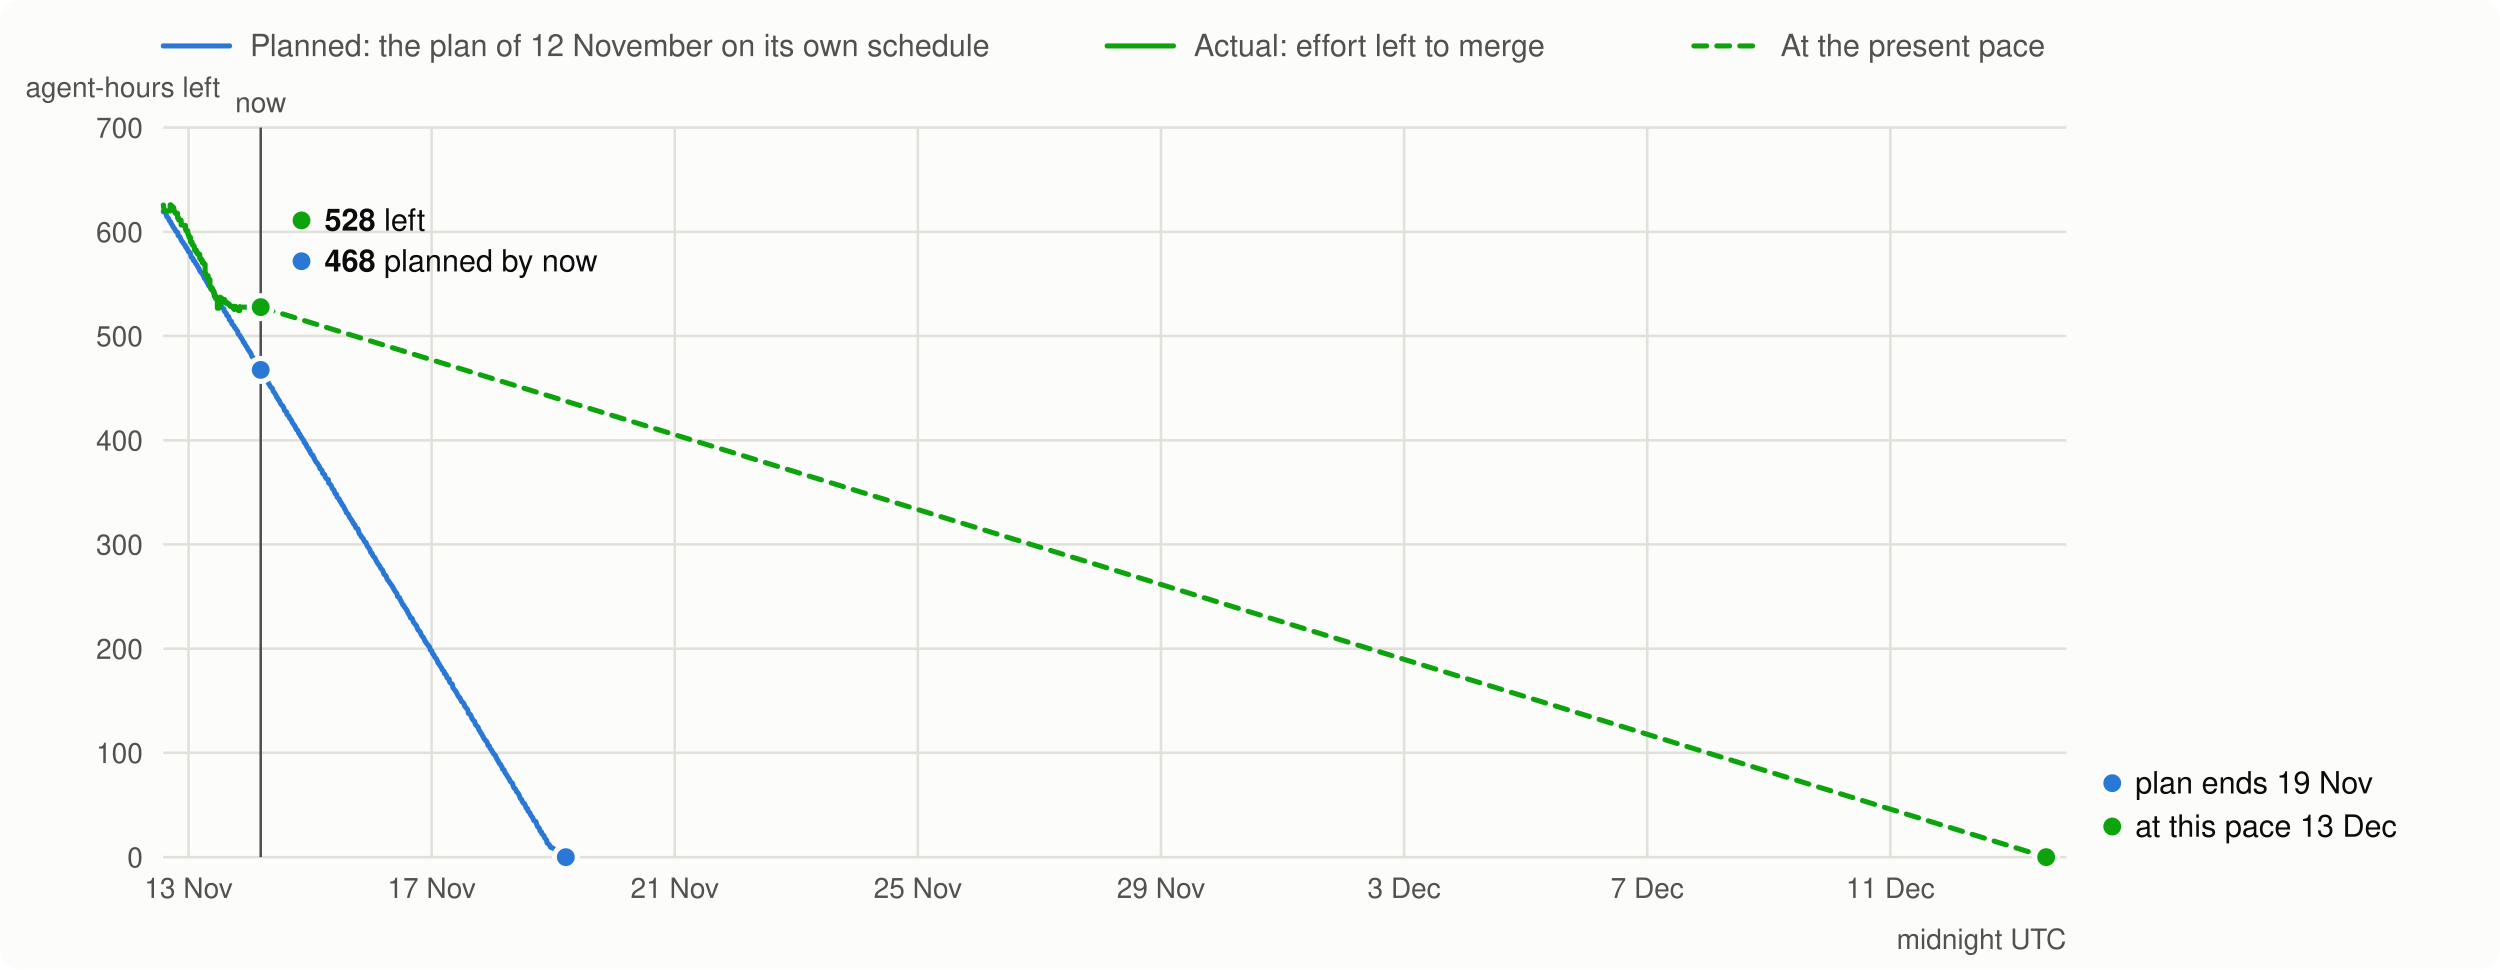
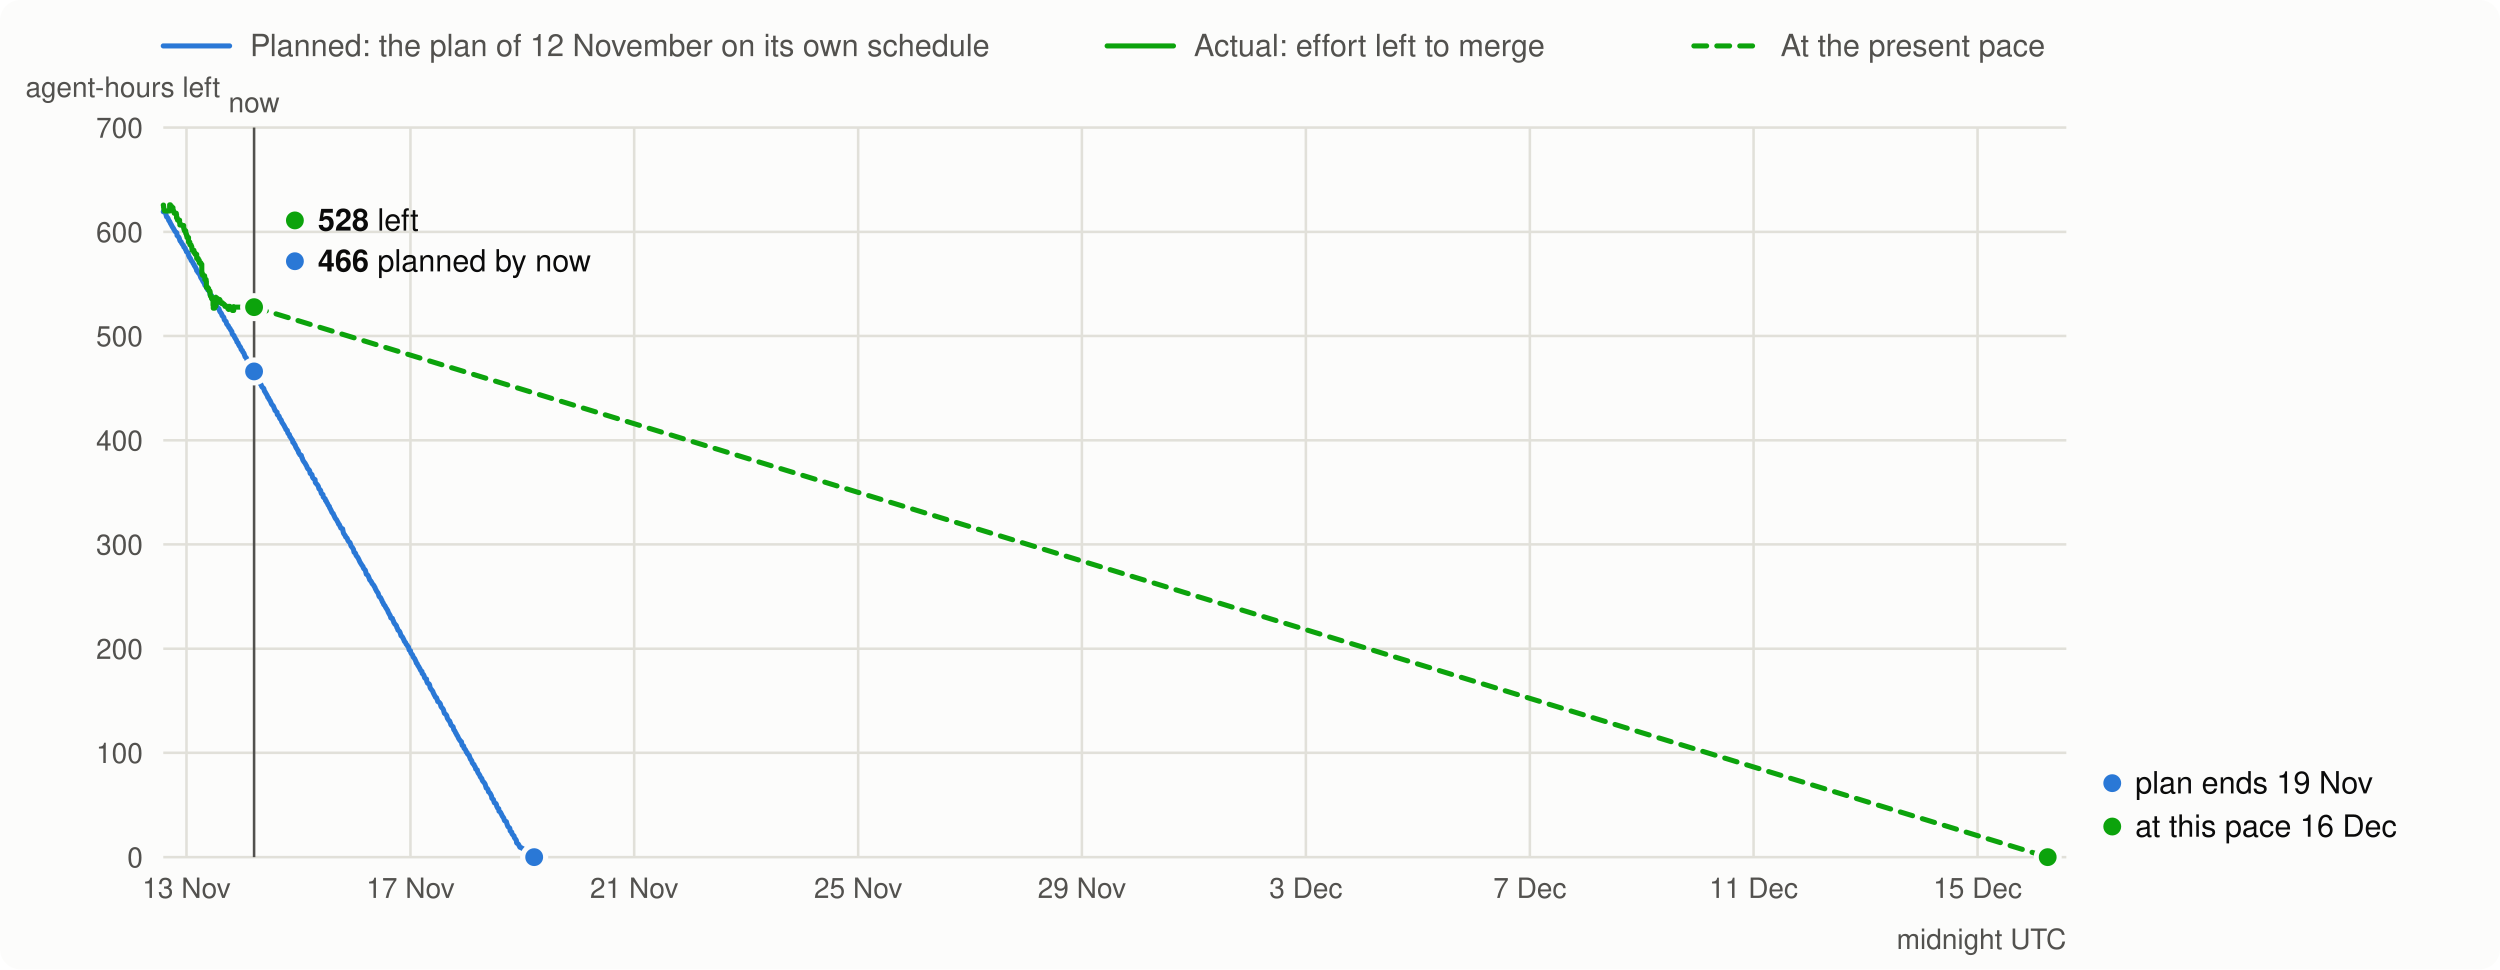
<svg xmlns="http://www.w3.org/2000/svg" viewBox="0 0 980 380" width="980" height="380" font-family="system-ui,-apple-system,Segoe UI,Helvetica,Arial,sans-serif" font-size="13">
  <rect width="980" height="380" rx="8" fill="#fcfcfb" />
  <line x1="64" x2="90" y1="18" y2="18" stroke="#2a78d6" stroke-width="2" stroke-linecap="round" />
  <text x="98" y="22" fill="#52514e" font-size="12">Planned: the plan of 12 November on its own schedule</text>
  <line x1="434" x2="460" y1="18" y2="18" stroke="#0ca30c" stroke-width="2" stroke-linecap="round" />
  <text x="468" y="22" fill="#52514e" font-size="12">Actual: effort left to merge</text>
  <line x1="664" x2="690" y1="18" y2="18" stroke="#0ca30c" stroke-width="2" stroke-linecap="round" stroke-dasharray="5 4" />
  <text x="698" y="22" fill="#52514e" font-size="12">At the present pace</text>
  <line x1="64" x2="810" y1="336.0" y2="336.0" stroke="#e1e0d9" />
  <text x="56" y="340.0" text-anchor="end" fill="#52514e" font-size="11">0</text>
  <line x1="64" x2="810" y1="295.1" y2="295.1" stroke="#e1e0d9" />
  <text x="56" y="299.1" text-anchor="end" fill="#52514e" font-size="11">100</text>
  <line x1="64" x2="810" y1="254.3" y2="254.3" stroke="#e1e0d9" />
  <text x="56" y="258.3" text-anchor="end" fill="#52514e" font-size="11">200</text>
  <line x1="64" x2="810" y1="213.4" y2="213.4" stroke="#e1e0d9" />
  <text x="56" y="217.4" text-anchor="end" fill="#52514e" font-size="11">300</text>
  <line x1="64" x2="810" y1="172.6" y2="172.6" stroke="#e1e0d9" />
  <text x="56" y="176.6" text-anchor="end" fill="#52514e" font-size="11">400</text>
  <line x1="64" x2="810" y1="131.7" y2="131.7" stroke="#e1e0d9" />
  <text x="56" y="135.7" text-anchor="end" fill="#52514e" font-size="11">500</text>
  <line x1="64" x2="810" y1="90.9" y2="90.9" stroke="#e1e0d9" />
  <text x="56" y="94.9" text-anchor="end" fill="#52514e" font-size="11">600</text>
  <line x1="64" x2="810" y1="50.0" y2="50.0" stroke="#e1e0d9" />
  <text x="56" y="54.0" text-anchor="end" fill="#52514e" font-size="11">700</text>
  <text x="10" y="38" fill="#52514e" font-size="11">agent-hours left</text>
-   <line x1="73.9" x2="73.9" y1="50" y2="336" stroke="#e1e0d9" />
-   <text x="73.9" y="352" text-anchor="middle" fill="#52514e" font-size="11">13 Nov</text>
-   <line x1="169.2" x2="169.2" y1="50" y2="336" stroke="#e1e0d9" />
-   <text x="169.2" y="352" text-anchor="middle" fill="#52514e" font-size="11">17 Nov</text>
-   <line x1="264.5" x2="264.5" y1="50" y2="336" stroke="#e1e0d9" />
-   <text x="264.5" y="352" text-anchor="middle" fill="#52514e" font-size="11">21 Nov</text>
-   <line x1="359.8" x2="359.8" y1="50" y2="336" stroke="#e1e0d9" />
-   <text x="359.8" y="352" text-anchor="middle" fill="#52514e" font-size="11">25 Nov</text>
-   <line x1="455.1" x2="455.1" y1="50" y2="336" stroke="#e1e0d9" />
-   <text x="455.1" y="352" text-anchor="middle" fill="#52514e" font-size="11">29 Nov</text>
-   <line x1="550.4" x2="550.4" y1="50" y2="336" stroke="#e1e0d9" />
-   <text x="550.4" y="352" text-anchor="middle" fill="#52514e" font-size="11">3 Dec</text>
-   <line x1="645.7" x2="645.7" y1="50" y2="336" stroke="#e1e0d9" />
-   <text x="645.7" y="352" text-anchor="middle" fill="#52514e" font-size="11">7 Dec</text>
-   <line x1="741.0" x2="741.0" y1="50" y2="336" stroke="#e1e0d9" />
-   <text x="741.0" y="352" text-anchor="middle" fill="#52514e" font-size="11">11 Dec</text>
+   <line x1="73.1" x2="73.1" y1="50" y2="336" stroke="#e1e0d9" />
+   <text x="73.1" y="352" text-anchor="middle" fill="#52514e" font-size="11">13 Nov</text>
+   <line x1="160.9" x2="160.9" y1="50" y2="336" stroke="#e1e0d9" />
+   <text x="160.9" y="352" text-anchor="middle" fill="#52514e" font-size="11">17 Nov</text>
+   <line x1="248.6" x2="248.6" y1="50" y2="336" stroke="#e1e0d9" />
+   <text x="248.6" y="352" text-anchor="middle" fill="#52514e" font-size="11">21 Nov</text>
+   <line x1="336.4" x2="336.4" y1="50" y2="336" stroke="#e1e0d9" />
+   <text x="336.4" y="352" text-anchor="middle" fill="#52514e" font-size="11">25 Nov</text>
+   <line x1="424.1" x2="424.1" y1="50" y2="336" stroke="#e1e0d9" />
+   <text x="424.1" y="352" text-anchor="middle" fill="#52514e" font-size="11">29 Nov</text>
+   <line x1="511.9" x2="511.9" y1="50" y2="336" stroke="#e1e0d9" />
+   <text x="511.9" y="352" text-anchor="middle" fill="#52514e" font-size="11">3 Dec</text>
+   <line x1="599.7" x2="599.7" y1="50" y2="336" stroke="#e1e0d9" />
+   <text x="599.7" y="352" text-anchor="middle" fill="#52514e" font-size="11">7 Dec</text>
+   <line x1="687.4" x2="687.4" y1="50" y2="336" stroke="#e1e0d9" />
+   <text x="687.4" y="352" text-anchor="middle" fill="#52514e" font-size="11">11 Dec</text>
+   <line x1="775.2" x2="775.2" y1="50" y2="336" stroke="#e1e0d9" />
+   <text x="775.2" y="352" text-anchor="middle" fill="#52514e" font-size="11">15 Dec</text>
  <text x="810" y="372" text-anchor="end" fill="#52514e" font-size="11">midnight UTC</text>
-   <path d="M64.0,83.0 L64.7,83.2 L65.0,83.5 L65.4,85.0 L65.7,85.2 L66.0,85.5 L66.1,85.7 L66.4,86.5 L66.7,86.8 L66.9,87.0 L67.0,87.3 L67.1,87.7 L67.4,88.0 L67.5,88.2 L67.6,88.4 L67.7,88.6 L68.1,89.3 L68.3,89.5 L68.5,89.8 L68.7,90.1 L68.8,90.5 L69.1,90.8 L69.5,91.0 L69.7,91.3 L69.8,92.3 L70.1,92.5 L70.5,92.8 L70.6,93.0 L70.8,93.5 L71.1,94.2 L71.2,94.4 L71.3,94.6 L71.6,94.8 L71.8,95.3 L72.1,95.6 L72.2,95.8 L72.3,96.0 L72.6,96.2 L72.7,96.6 L72.8,96.9 L73.2,97.2 L73.3,97.4 L73.4,97.8 L73.7,98.1 L73.8,98.3 L73.9,98.7 L74.5,99.1 L74.7,99.5 L74.8,100.1 L74.9,100.4 L75.0,100.8 L75.3,101.0 L75.7,101.4 L75.8,102.0 L76.0,102.3 L76.3,102.5 L76.5,102.7 L76.7,103.3 L77.0,103.6 L77.2,103.9 L77.3,104.2 L77.5,104.5 L77.7,104.7 L77.8,105.0 L78.0,105.3 L78.1,105.6 L78.3,106.1 L78.5,106.3 L78.6,106.6 L78.8,106.8 L79.0,107.0 L79.1,107.2 L79.5,107.5 L79.6,107.9 L79.8,108.2 L80.0,108.8 L80.1,109.1 L80.3,109.3 L80.6,109.6 L80.8,110.0 L80.9,110.2 L81.0,110.5 L81.2,110.8 L81.6,111.3 L81.7,111.8 L82.0,112.1 L82.2,112.3 L82.6,112.9 L82.7,113.4 L83.0,113.7 L83.5,113.9 L83.6,114.3 L83.7,114.8 L84.0,115.5 L84.5,115.8 L84.6,116.1 L84.7,116.3 L85.0,116.9 L85.1,117.2 L85.5,117.7 L85.6,118.0 L85.7,118.4 L86.1,118.7 L86.2,118.9 L86.6,119.2 L86.7,119.7 L86.8,120.3 L87.0,120.5 L87.7,121.0 L87.8,121.3 L87.9,121.9 L88.2,122.3 L88.4,122.5 L88.7,122.8 L88.8,123.1 L88.9,123.6 L89.2,123.9 L89.6,124.1 L89.7,124.4 L89.8,124.7 L89.9,125.3 L90.2,125.6 L90.7,126.0 L90.8,126.3 L90.9,126.9 L91.3,127.3 L91.4,127.5 L91.7,127.7 L91.8,128.0 L91.9,128.3 L92.3,128.7 L92.4,128.9 L92.7,129.3 L93.0,129.7 L93.2,130.0 L93.3,130.7 L93.4,131.0 L93.7,131.2 L94.0,131.5 L94.3,132.1 L94.5,132.4 L94.8,132.8 L95.0,133.2 L95.3,133.7 L95.4,134.1 L95.8,134.4 L95.9,134.7 L96.0,135.0 L96.3,135.3 L96.4,135.6 L96.6,135.9 L96.9,136.2 L97.0,136.5 L97.1,136.9 L97.3,137.1 L97.6,137.4 L97.8,137.8 L97.9,138.0 L98.2,138.3 L98.4,138.7 L98.5,139.1 L98.6,139.3 L98.7,139.6 L98.9,139.9 L99.2,140.2 L99.4,140.4 L99.5,140.7 L99.6,141.0 L99.7,141.2 L99.9,141.5 L100.0,141.7 L100.1,141.9 L100.5,142.1 L100.6,142.6 L100.9,143.0 L101.1,143.3 L101.4,143.8 L101.5,144.1 L102.0,144.5 L102.1,145.0 L102.2,145.3 L102.3,145.6 L102.8,146.0 L103.1,146.5 L103.2,146.8 L103.3,147.2 L103.7,147.5 L103.8,147.8 L104.1,148.4 L104.2,148.6 L104.7,149.0 L105.1,149.9 L105.2,150.3 L105.6,150.7 L105.7,151.0 L105.8,151.2 L106.1,151.7 L106.6,152.1 L106.8,152.3 L106.9,152.7 L107.1,153.4 L107.4,153.7 L107.6,154.0 L107.8,154.3 L108.1,154.8 L108.3,155.2 L108.4,155.5 L108.5,155.8 L108.8,156.0 L109.0,156.6 L109.3,156.8 L109.5,157.1 L109.8,157.8 L110.0,158.3 L110.3,158.6 L110.5,158.9 L110.8,159.1 L111.2,159.8 L111.3,160.1 L111.4,160.5 L111.5,160.9 L111.9,161.1 L112.0,161.3 L112.4,161.6 L112.5,162.5 L112.9,162.8 L113.1,163.0 L113.4,163.4 L113.5,163.9 L113.9,164.3 L114.1,164.6 L114.3,164.9 L114.4,165.2 L114.5,165.5 L114.9,166.1 L115.1,166.4 L115.4,166.7 L115.6,167.1 L115.9,167.7 L116.1,168.0 L116.2,168.4 L116.7,168.7 L116.9,169.2 L117.0,169.6 L117.2,170.0 L117.6,170.3 L117.7,170.6 L117.9,171.1 L118.2,171.4 L118.4,171.8 L118.6,172.1 L118.8,172.3 L119.1,172.7 L119.2,173.4 L119.6,173.6 L119.7,174.0 L120.0,174.2 L120.1,174.5 L120.2,174.9 L120.3,175.1 L120.5,175.3 L120.6,175.6 L121.0,175.9 L121.1,176.4 L121.5,176.7 L121.6,177.3 L121.7,177.5 L122.1,178.1 L122.2,178.3 L122.7,178.5 L122.9,179.3 L123.2,179.6 L123.4,180.3 L123.7,180.8 L123.9,181.1 L124.4,181.6 L124.6,182.0 L125.1,182.7 L125.2,182.9 L125.3,183.3 L125.4,183.6 L125.5,183.8 L126.0,184.1 L126.3,184.6 L126.4,185.2 L126.5,185.6 L127.0,185.8 L127.3,186.1 L127.4,186.7 L127.5,187.0 L127.8,187.4 L128.0,187.7 L128.7,188.0 L128.8,189.1 L128.9,189.4 L129.4,189.8 L129.8,190.3 L130.0,190.7 L130.1,191.1 L130.3,191.5 L130.4,191.7 L130.8,192.0 L131.0,192.3 L131.1,192.9 L131.3,193.2 L131.4,193.5 L131.8,193.7 L132.0,193.9 L132.1,194.8 L132.4,195.1 L132.7,195.4 L133.0,195.6 L133.1,196.2 L133.4,196.4 L133.5,196.8 L133.7,197.1 L134.0,197.4 L134.1,197.9 L134.4,198.2 L134.7,198.5 L134.9,199.0 L135.1,199.5 L135.4,199.9 L135.5,200.1 L135.8,201.0 L136.3,201.3 L136.5,201.6 L137.2,203.1 L137.5,203.4 L137.7,203.7 L138.2,204.5 L138.5,205.0 L138.6,205.4 L139.0,205.6 L139.2,206.1 L139.4,206.7 L139.6,207.0 L140.3,207.3 L140.6,208.4 L140.8,209.1 L141.6,210.1 L141.7,210.5 L142.2,210.9 L142.3,211.1 L142.6,211.6 L142.7,211.9 L142.9,212.3 L143.5,212.7 L143.7,213.3 L143.9,214.0 L144.3,214.4 L144.5,214.7 L144.7,215.0 L144.9,215.2 L145.0,215.6 L145.3,216.5 L145.7,216.7 L145.9,217.0 L146.0,217.5 L146.3,218.0 L146.6,218.3 L146.8,218.5 L147.0,218.8 L147.3,219.4 L147.6,220.1 L147.8,220.3 L148.0,220.8 L148.3,221.1 L148.6,221.6 L149.0,222.1 L149.1,222.5 L149.4,222.9 L149.6,223.1 L150.0,223.5 L150.4,224.7 L150.5,225.1 L151.0,225.4 L151.4,225.9 L151.7,226.9 L151.9,227.3 L152.4,227.8 L152.5,228.0 L152.7,228.3 L152.9,228.6 L153.1,228.9 L153.3,229.2 L153.7,229.6 L153.8,229.9 L154.1,230.3 L154.2,230.7 L154.5,231.1 L154.7,231.4 L154.8,231.7 L155.1,232.1 L155.5,232.5 L155.6,232.8 L155.7,233.1 L155.8,233.8 L156.1,234.0 L156.6,234.3 L156.8,235.0 L157.1,235.3 L157.2,235.7 L157.4,236.1 L157.6,236.3 L157.8,236.9 L157.9,237.1 L158.3,237.3 L158.4,237.7 L158.8,238.3 L159.2,238.7 L159.3,239.1 L159.6,239.3 L159.7,239.7 L159.8,240.0 L160.2,240.7 L160.3,240.9 L160.5,241.2 L160.7,241.5 L160.8,241.8 L160.9,242.2 L161.5,242.4 L161.7,242.8 L161.9,243.4 L162.0,243.7 L162.2,244.1 L162.5,244.4 L162.7,244.7 L162.9,244.9 L163.3,245.3 L163.4,245.7 L163.5,246.1 L163.6,246.3 L163.9,247.0 L164.3,247.2 L164.5,247.5 L164.8,247.9 L165.0,248.5 L165.3,249.2 L165.5,249.4 L165.9,249.8 L166.0,250.0 L166.4,250.8 L166.5,251.0 L166.6,251.4 L167.0,251.7 L167.1,251.9 L167.2,252.2 L167.4,252.5 L167.9,252.9 L168.0,253.3 L168.4,253.6 L168.5,254.0 L168.6,254.4 L168.7,254.8 L169.2,255.1 L169.4,255.7 L169.5,256.0 L169.7,256.4 L170.1,256.7 L170.2,257.0 L170.3,257.3 L170.5,257.6 L170.7,257.9 L171.1,258.3 L171.2,258.6 L171.5,259.2 L171.7,259.9 L172.1,260.1 L172.2,260.4 L172.5,261.0 L172.7,261.2 L172.8,261.4 L173.1,261.8 L173.2,262.1 L173.4,262.6 L173.7,262.9 L174.1,263.2 L174.2,264.0 L174.8,264.4 L175.1,265.1 L175.2,265.6 L175.6,266.0 L176.1,266.2 L176.2,267.2 L176.4,267.5 L176.6,267.8 L177.2,268.1 L177.4,268.5 L177.5,269.5 L177.8,269.9 L178.5,270.8 L178.8,271.1 L178.9,271.5 L179.2,271.9 L179.5,272.7 L179.8,273.0 L179.9,273.3 L180.3,273.5 L180.5,274.1 L180.6,274.3 L180.8,274.6 L180.9,275.0 L181.3,275.2 L181.6,275.5 L181.9,275.9 L182.0,276.3 L182.1,276.7 L182.3,277.0 L182.6,277.4 L183.0,277.8 L183.3,278.2 L183.4,278.5 L183.5,278.9 L183.6,279.6 L184.4,280.1 L184.6,280.5 L184.7,280.9 L184.9,281.3 L185.0,281.6 L185.4,282.2 L185.6,282.5 L186.0,282.7 L186.1,283.1 L186.2,283.5 L186.4,284.0 L186.6,284.3 L187.3,284.9 L187.5,285.3 L187.6,285.7 L187.7,286.1 L188.0,286.4 L188.3,287.0 L188.5,287.3 L188.7,287.5 L189.0,288.2 L189.2,288.4 L189.3,288.6 L189.7,289.5 L190.0,289.8 L190.2,290.0 L190.3,290.3 L190.7,290.6 L190.9,290.8 L191.1,291.5 L191.3,292.2 L191.8,292.4 L191.9,292.7 L192.1,293.3 L192.3,293.6 L192.7,294.0 L192.8,294.2 L192.9,294.5 L193.1,294.8 L193.3,295.0 L193.4,295.4 L193.7,295.7 L194.2,296.1 L194.3,296.4 L194.4,296.8 L194.7,297.2 L194.8,297.6 L195.0,297.9 L195.3,298.2 L195.4,298.5 L195.5,298.9 L195.7,299.1 L195.8,299.4 L196.3,299.7 L196.4,300.1 L196.8,300.7 L196.9,301.1 L197.0,301.5 L197.6,301.8 L197.8,302.5 L197.9,302.7 L198.1,303.1 L198.4,303.5 L198.6,303.8 L198.8,304.0 L198.9,304.3 L199.1,304.7 L199.5,305.1 L199.6,305.3 L199.8,305.7 L199.9,306.0 L200.1,306.4 L200.5,306.7 L200.9,307.1 L201.0,307.5 L201.1,307.9 L201.2,308.2 L201.5,308.9 L201.9,309.1 L202.2,309.6 L202.4,310.0 L202.5,310.4 L202.9,310.7 L203.2,311.1 L203.6,311.9 L203.7,312.2 L203.9,312.9 L204.2,313.2 L204.5,313.4 L204.6,313.8 L205.0,314.7 L205.6,315.0 L205.8,315.4 L206.0,316.0 L206.3,316.8 L206.8,317.0 L207.0,318.0 L207.3,318.2 L207.7,318.6 L207.8,318.9 L207.9,319.2 L208.3,319.9 L208.7,320.3 L208.8,320.6 L208.9,320.8 L209.1,321.2 L209.3,321.7 L210.1,322.1 L210.2,322.5 L210.3,322.9 L210.4,323.2 L210.7,324.0 L211.4,324.6 L211.5,325.0 L211.7,325.7 L212.0,326.0 L212.3,326.2 L212.4,326.8 L212.7,327.1 L213.0,327.4 L213.3,327.7 L213.4,328.3 L213.8,328.7 L214.0,329.1 L214.3,329.4 L214.4,330.3 L214.5,330.5 L215.0,330.8 L215.4,331.3 L215.6,331.7 L215.8,332.1 L216.4,332.3 L217.1,332.7 L218.1,333.3 L218.5,333.6 L219.1,333.9 L219.5,334.2 L219.9,334.5 L220.1,334.8 L220.9,335.5 L221.1,335.7 L221.8,336.0" fill="none" stroke="#2a78d6" stroke-width="2" stroke-linejoin="round" stroke-linecap="round" />
-   <path d="M64.0,80.4 L64.1,80.4 L64.1,80.8 L64.1,80.8 L64.1,81.2 L64.2,81.2 L64.2,81.5 L64.2,81.5 L64.2,81.8 L64.3,81.8 L64.3,82.0 L64.3,82.0 L64.3,82.3 L64.6,82.3 L64.6,82.5 L64.6,82.5 L64.6,82.7 L66.7,82.7 L66.7,80.3 L67.0,80.3 L67.0,80.7 L67.0,80.7 L67.0,80.9 L67.6,80.9 L67.6,81.2 L67.8,81.2 L67.8,81.4 L68.1,81.4 L68.1,81.8 L68.1,81.8 L68.1,82.2 L68.2,82.2 L68.2,82.4 L68.2,82.4 L68.2,82.7 L68.4,82.7 L68.4,83.0 L68.6,83.0 L68.6,83.2 L68.6,83.2 L68.6,83.4 L68.7,83.4 L68.7,83.6 L69.6,83.6 L69.6,83.9 L69.6,83.9 L69.6,84.1 L69.6,84.1 L69.6,84.4 L69.6,84.4 L69.6,84.6 L69.6,84.6 L69.6,84.9 L69.6,84.9 L69.6,85.2 L69.6,85.2 L69.6,85.4 L70.0,85.4 L70.0,85.7 L70.0,85.7 L70.0,86.0 L70.1,86.0 L70.1,86.3 L71.0,86.3 L71.0,86.5 L71.0,86.5 L71.0,86.8 L71.0,86.8 L71.0,87.1 L71.0,87.1 L71.0,87.4 L71.0,87.4 L71.0,87.6 L71.0,87.6 L71.0,87.9 L71.0,87.9 L71.0,88.2 L71.9,88.2 L71.9,88.4 L72.7,88.4 L72.7,88.7 L72.7,88.7 L72.7,88.9 L72.7,88.9 L72.7,89.2 L72.7,89.2 L72.7,89.4 L72.7,89.4 L72.7,89.7 L72.7,89.7 L72.7,89.9 L73.0,89.9 L73.0,90.2 L73.0,90.2 L73.0,90.5 L73.6,90.5 L73.6,90.7 L73.6,90.7 L73.6,91.0 L73.6,91.0 L73.6,91.2 L73.6,91.2 L73.6,91.5 L73.7,91.5 L73.7,91.8 L73.9,91.8 L73.9,92.0 L73.9,92.0 L73.9,92.3 L74.1,92.3 L74.1,92.5 L74.1,92.5 L74.1,92.8 L74.1,92.8 L74.1,93.1 L74.7,93.1 L74.7,93.3 L74.7,93.3 L74.7,93.6 L74.7,93.6 L74.7,93.9 L74.7,93.9 L74.7,94.1 L74.7,94.1 L74.7,94.3 L74.7,94.3 L74.7,94.6 L74.7,94.6 L74.7,94.9 L75.3,94.9 L75.3,95.2 L75.3,95.2 L75.3,95.5 L75.3,95.5 L75.3,95.7 L75.4,95.7 L75.4,96.0 L75.8,96.0 L75.8,96.3 L75.9,96.3 L75.9,96.5 L76.1,96.5 L76.1,96.8 L76.2,96.8 L76.2,97.2 L76.2,97.2 L76.2,97.5 L76.3,97.5 L76.3,97.7 L76.3,97.7 L76.3,98.1 L77.0,98.1 L77.0,98.3 L77.0,98.3 L77.0,98.7 L77.0,98.7 L77.0,99.0 L77.5,99.0 L77.5,99.3 L77.5,99.3 L77.5,99.7 L78.3,99.7 L78.3,99.9 L78.3,99.9 L78.3,100.3 L78.3,100.3 L78.3,100.6 L78.3,100.6 L78.3,100.8 L78.3,100.8 L78.3,101.0 L78.3,101.0 L78.3,101.3 L78.8,101.3 L78.8,101.6 L78.8,101.6 L78.8,102.0 L79.3,102.0 L79.3,102.3 L79.3,102.3 L79.3,102.6 L79.3,102.6 L79.3,103.0 L79.9,103.0 L79.9,103.4 L80.0,103.4 L80.0,103.6 L80.4,103.6 L80.4,103.9 L80.4,103.9 L80.4,104.1 L80.4,104.1 L80.4,104.4 L80.4,104.4 L80.4,104.6 L80.4,104.6 L80.4,104.8 L80.4,104.8 L80.4,105.0 L80.4,105.0 L80.4,105.3 L80.4,105.3 L80.4,105.5 L80.4,105.5 L80.4,105.7 L80.4,105.7 L80.4,106.0 L80.4,106.0 L80.4,106.4 L80.4,106.4 L80.4,106.8 L80.4,106.8 L80.4,107.0 L80.6,107.0 L80.6,107.4 L80.6,107.4 L80.6,107.7 L80.7,107.7 L80.7,107.9 L81.2,107.9 L81.2,108.1 L81.6,108.1 L81.6,108.3 L81.6,108.3 L81.6,108.7 L81.6,108.7 L81.6,108.9 L81.7,108.9 L81.7,109.3 L81.7,109.3 L81.7,109.6 L82.3,109.6 L82.3,109.8 L82.3,109.8 L82.3,110.1 L82.3,110.1 L82.3,110.3 L82.3,110.3 L82.3,110.6 L82.3,110.6 L82.3,110.9 L82.3,110.9 L82.3,111.1 L82.3,111.1 L82.3,111.5 L82.3,111.5 L82.3,111.7 L82.3,111.7 L82.3,112.1 L82.3,112.1 L82.3,112.5 L82.4,112.5 L82.4,112.7 L83.0,112.7 L83.0,113.1 L83.3,113.1 L83.3,113.5 L83.3,113.5 L83.3,113.8 L83.5,113.8 L83.5,114.1 L83.8,114.1 L83.8,114.5 L84.0,114.5 L84.0,114.9 L84.0,114.9 L84.0,115.2 L84.0,115.2 L84.0,115.4 L84.0,115.4 L84.0,115.7 L84.0,115.7 L84.0,116.1 L84.5,116.1 L84.5,116.4 L84.5,116.4 L84.5,116.6 L84.5,116.6 L84.5,117.0 L84.8,117.0 L84.8,117.3 L85.2,117.3 L85.2,117.7 L85.2,117.7 L85.2,117.9 L85.2,117.9 L85.2,118.1 L85.2,118.1 L85.2,118.3 L85.2,118.3 L85.2,118.6 L85.2,118.6 L85.2,119.0 L85.2,119.0 L85.2,119.4 L85.2,119.4 L85.2,119.6 L85.2,119.6 L85.2,120.0 L85.2,120.0 L85.2,120.4 L85.2,120.4 L85.2,120.8 L85.8,120.8 L85.8,118.9 L86.1,118.9 L86.1,119.1 L86.1,119.1 L86.1,119.5 L86.1,119.5 L86.1,119.9 L86.2,119.9 L86.2,120.1 L86.3,120.1 L86.3,116.5 L86.4,116.5 L86.4,116.8 L86.8,116.8 L86.8,117.1 L86.9,117.1 L86.9,117.4 L87.0,117.4 L87.0,117.7 L87.0,117.7 L87.0,118.0 L87.1,118.0 L87.1,117.6 L87.6,117.6 L87.6,117.3 L87.6,117.3 L87.6,117.6 L87.8,117.6 L87.8,117.4 L88.0,117.4 L88.0,117.7 L88.2,117.7 L88.2,118.1 L88.2,118.1 L88.2,118.3 L88.2,118.3 L88.2,118.6 L88.8,118.6 L88.8,119.0 L89.2,119.0 L89.2,118.7 L89.2,118.7 L89.2,119.0 L89.4,119.0 L89.4,119.2 L89.8,119.2 L89.8,119.5 L90.1,119.5 L90.1,119.8 L90.3,119.8 L90.3,120.1 L91.5,120.1 L91.5,120.4 L91.5,120.4 L91.5,120.6 L91.5,120.6 L91.5,121.0 L91.8,121.0 L91.8,121.3 L91.9,121.3 L91.9,120.1 L92.3,120.1 L92.3,120.4 L92.3,120.4 L92.3,120.8 L92.3,120.8 L92.3,121.1 L93.4,121.1 L93.4,121.4 L93.4,121.4 L93.4,121.7 L93.8,121.7 L93.8,121.4 L93.9,121.4 L93.9,121.7 L94.0,121.7 L94.0,120.2 L94.0,120.2 L94.0,120.4 L102.2,120.4 L102.2,120.4" fill="none" stroke="#0ca30c" stroke-width="2" stroke-linejoin="round" stroke-linecap="round" />
-   <line x1="102.2" y1="120.4" x2="802.1" y2="336.0" stroke="#0ca30c" stroke-width="2" stroke-dasharray="5 4" stroke-linecap="round" />
-   <line x1="102.2" x2="102.2" y1="50" y2="336" stroke="#52514e" stroke-width="1" />
-   <text x="102.2" y="44" text-anchor="middle" fill="#52514e" font-size="11">now</text>
-   <circle cx="102.2" cy="145.0" r="4.5" fill="#2a78d6" stroke="#fcfcfb" stroke-width="2" />
-   <circle cx="102.2" cy="120.4" r="4.5" fill="#0ca30c" stroke="#fcfcfb" stroke-width="2" />
-   <circle cx="118.2" cy="86.4" r="3.5" fill="#0ca30c" />
-   <text x="127.2" y="90.4" fill="#0b0b0b" font-size="12">
+   <path d="M64.0,83.0 L64.7,83.2 L64.9,83.5 L65.3,85.0 L65.6,85.2 L65.8,85.5 L65.9,85.7 L66.2,86.5 L66.5,86.8 L66.6,87.0 L66.7,87.3 L66.9,87.7 L67.1,88.0 L67.2,88.2 L67.3,88.4 L67.4,88.6 L67.8,89.3 L68.0,89.5 L68.1,89.8 L68.3,90.1 L68.5,90.5 L68.7,90.8 L69.0,91.0 L69.3,91.3 L69.4,92.3 L69.6,92.5 L69.9,92.8 L70.1,93.0 L70.3,93.5 L70.5,94.2 L70.6,94.4 L70.7,94.6 L71.0,94.8 L71.2,95.3 L71.4,95.6 L71.5,95.8 L71.7,96.0 L71.9,96.2 L72.0,96.6 L72.1,96.9 L72.5,97.2 L72.6,97.4 L72.7,97.8 L72.9,98.1 L73.0,98.3 L73.1,98.7 L73.7,99.1 L73.8,99.5 L73.9,100.1 L74.1,100.4 L74.2,100.8 L74.4,101.0 L74.7,101.4 L74.9,102.0 L75.1,102.3 L75.3,102.5 L75.5,102.7 L75.7,103.3 L76.0,103.6 L76.1,103.9 L76.2,104.2 L76.5,104.5 L76.6,104.7 L76.7,105.0 L76.9,105.3 L77.0,105.6 L77.1,106.1 L77.4,106.3 L77.5,106.6 L77.6,106.8 L77.8,107.0 L77.9,107.2 L78.3,107.5 L78.4,107.9 L78.5,108.2 L78.7,108.8 L78.9,109.1 L79.0,109.3 L79.3,109.6 L79.4,110.0 L79.5,110.2 L79.7,110.5 L79.9,110.8 L80.2,111.3 L80.3,111.8 L80.6,112.1 L80.8,112.3 L81.1,112.9 L81.3,113.4 L81.5,113.7 L81.9,113.9 L82.1,114.3 L82.2,114.8 L82.4,115.5 L82.9,115.8 L83.0,116.1 L83.1,116.3 L83.3,116.9 L83.4,117.2 L83.8,117.7 L83.9,118.0 L84.0,118.4 L84.3,118.7 L84.5,118.9 L84.8,119.2 L84.9,119.7 L85.0,120.3 L85.1,120.5 L85.8,121.0 L85.9,121.3 L86.1,121.9 L86.3,122.3 L86.5,122.5 L86.7,122.8 L86.9,123.1 L87.0,123.6 L87.2,123.9 L87.5,124.1 L87.7,124.4 L87.8,124.7 L87.9,125.3 L88.1,125.6 L88.6,126.0 L88.7,126.3 L88.8,126.9 L89.1,127.3 L89.3,127.5 L89.5,127.7 L89.6,128.0 L89.7,128.3 L90.1,128.7 L90.2,128.9 L90.4,129.3 L90.7,129.7 L90.9,130.0 L91.0,130.7 L91.1,131.0 L91.3,131.2 L91.7,131.5 L91.9,132.1 L92.1,132.4 L92.3,132.8 L92.6,133.2 L92.8,133.7 L92.9,134.1 L93.3,134.4 L93.4,134.7 L93.5,135.0 L93.7,135.3 L93.8,135.6 L94.1,135.9 L94.3,136.2 L94.4,136.5 L94.5,136.9 L94.6,137.1 L95.0,137.4 L95.1,137.8 L95.2,138.0 L95.5,138.3 L95.7,138.7 L95.8,139.1 L95.9,139.3 L96.0,139.6 L96.1,139.9 L96.5,140.2 L96.6,140.4 L96.7,140.7 L96.8,141.0 L96.9,141.2 L97.0,141.5 L97.1,141.7 L97.3,141.9 L97.6,142.1 L97.7,142.6 L97.9,143.0 L98.2,143.3 L98.4,143.8 L98.5,144.1 L99.0,144.5 L99.1,145.0 L99.2,145.3 L99.3,145.6 L99.8,146.0 L100.0,146.5 L100.1,146.8 L100.2,147.2 L100.6,147.5 L100.7,147.8 L100.9,148.4 L101.0,148.6 L101.5,149.0 L101.8,149.9 L101.9,150.3 L102.3,150.7 L102.4,151.0 L102.5,151.2 L102.7,151.7 L103.2,152.1 L103.4,152.3 L103.5,152.7 L103.7,153.4 L104.0,153.7 L104.1,154.0 L104.3,154.3 L104.6,154.8 L104.8,155.2 L104.9,155.5 L105.0,155.8 L105.3,156.0 L105.5,156.6 L105.7,156.8 L105.9,157.1 L106.2,157.8 L106.4,158.3 L106.6,158.6 L106.9,158.9 L107.1,159.1 L107.4,159.8 L107.5,160.1 L107.7,160.5 L107.8,160.9 L108.1,161.1 L108.2,161.3 L108.6,161.6 L108.7,162.5 L109.0,162.8 L109.3,163.0 L109.5,163.4 L109.6,163.9 L109.9,164.3 L110.2,164.6 L110.3,164.9 L110.4,165.2 L110.5,165.5 L110.9,166.1 L111.1,166.4 L111.3,166.7 L111.5,167.1 L111.8,167.7 L112.0,168.0 L112.1,168.4 L112.6,168.7 L112.7,169.2 L112.8,169.6 L113.0,170.0 L113.4,170.3 L113.5,170.6 L113.6,171.1 L113.9,171.4 L114.1,171.8 L114.3,172.1 L114.5,172.3 L114.7,172.7 L114.8,173.4 L115.2,173.6 L115.3,174.0 L115.5,174.2 L115.7,174.5 L115.8,174.9 L115.9,175.1 L116.0,175.3 L116.1,175.6 L116.4,175.9 L116.6,176.4 L116.9,176.7 L117.0,177.3 L117.1,177.5 L117.5,178.1 L117.6,178.3 L118.1,178.5 L118.3,179.3 L118.5,179.6 L118.7,180.3 L119.0,180.8 L119.2,181.1 L119.6,181.6 L119.8,182.0 L120.2,182.7 L120.3,182.9 L120.4,183.3 L120.6,183.6 L120.7,183.8 L121.1,184.1 L121.4,184.6 L121.5,185.2 L121.6,185.6 L122.0,185.8 L122.3,186.1 L122.4,186.7 L122.5,187.0 L122.7,187.4 L123.0,187.7 L123.5,188.0 L123.6,189.1 L123.8,189.4 L124.2,189.8 L124.6,190.3 L124.8,190.7 L124.9,191.1 L125.0,191.5 L125.1,191.7 L125.5,192.0 L125.7,192.3 L125.8,192.9 L125.9,193.2 L126.0,193.5 L126.4,193.7 L126.6,193.9 L126.7,194.8 L127.0,195.1 L127.3,195.4 L127.5,195.6 L127.6,196.2 L127.9,196.4 L128.0,196.8 L128.2,197.1 L128.4,197.4 L128.6,197.9 L128.8,198.2 L129.1,198.5 L129.2,199.0 L129.5,199.5 L129.7,199.9 L129.8,200.1 L130.2,201.0 L130.6,201.3 L130.7,201.6 L131.4,203.1 L131.6,203.4 L131.9,203.7 L132.3,204.5 L132.6,205.0 L132.7,205.4 L133.0,205.6 L133.2,206.1 L133.5,206.7 L133.6,207.0 L134.3,207.3 L134.5,208.4 L134.7,209.1 L135.4,210.1 L135.5,210.5 L136.0,210.9 L136.1,211.1 L136.3,211.6 L136.4,211.9 L136.7,212.3 L137.2,212.7 L137.4,213.3 L137.6,214.0 L137.9,214.4 L138.2,214.7 L138.3,215.0 L138.5,215.2 L138.6,215.6 L138.8,216.5 L139.2,216.7 L139.4,217.0 L139.5,217.5 L139.8,218.0 L140.1,218.3 L140.2,218.5 L140.4,218.8 L140.7,219.4 L141.0,220.1 L141.1,220.3 L141.4,220.8 L141.6,221.1 L141.9,221.6 L142.3,222.1 L142.4,222.5 L142.6,222.9 L142.8,223.1 L143.2,223.5 L143.5,224.7 L143.6,225.1 L144.1,225.4 L144.4,225.9 L144.8,226.9 L144.9,227.3 L145.4,227.8 L145.5,228.0 L145.7,228.3 L145.8,228.6 L146.0,228.9 L146.3,229.2 L146.6,229.6 L146.7,229.9 L147.0,230.3 L147.1,230.7 L147.3,231.1 L147.5,231.4 L147.6,231.7 L147.9,232.1 L148.2,232.5 L148.3,232.8 L148.4,233.1 L148.6,233.8 L148.8,234.0 L149.2,234.3 L149.5,235.0 L149.7,235.3 L149.8,235.7 L150.0,236.1 L150.2,236.3 L150.4,236.9 L150.5,237.1 L150.8,237.3 L151.0,237.7 L151.3,238.3 L151.6,238.7 L151.8,239.1 L152.0,239.3 L152.1,239.7 L152.2,240.0 L152.6,240.7 L152.7,240.9 L152.9,241.2 L153.0,241.5 L153.1,241.8 L153.2,242.2 L153.8,242.4 L153.9,242.8 L154.2,243.4 L154.3,243.7 L154.4,244.1 L154.7,244.4 L154.8,244.7 L155.1,244.9 L155.4,245.3 L155.5,245.7 L155.6,246.1 L155.8,246.3 L156.0,247.0 L156.3,247.2 L156.6,247.5 L156.8,247.9 L157.0,248.5 L157.2,249.2 L157.5,249.4 L157.8,249.8 L157.9,250.0 L158.3,250.8 L158.4,251.0 L158.5,251.4 L158.8,251.7 L159.0,251.9 L159.1,252.2 L159.2,252.5 L159.6,252.9 L159.8,253.3 L160.1,253.6 L160.2,254.0 L160.3,254.4 L160.4,254.8 L160.9,255.1 L161.0,255.7 L161.1,256.0 L161.4,256.4 L161.7,256.7 L161.8,257.0 L161.9,257.3 L162.0,257.6 L162.3,257.9 L162.6,258.3 L162.7,258.6 L163.0,259.2 L163.2,259.9 L163.5,260.1 L163.6,260.4 L163.9,261.0 L164.1,261.2 L164.2,261.4 L164.4,261.8 L164.6,262.1 L164.8,262.6 L165.0,262.9 L165.4,263.2 L165.5,264.0 L166.0,264.4 L166.3,265.1 L166.4,265.6 L166.7,266.0 L167.2,266.2 L167.3,267.2 L167.5,267.5 L167.6,267.8 L168.2,268.1 L168.4,268.5 L168.6,269.5 L168.8,269.9 L169.5,270.8 L169.7,271.1 L169.8,271.5 L170.0,271.9 L170.4,272.7 L170.6,273.0 L170.7,273.3 L171.1,273.5 L171.3,274.1 L171.4,274.3 L171.5,274.6 L171.6,275.0 L172.0,275.2 L172.3,275.5 L172.6,275.9 L172.7,276.3 L172.8,276.7 L172.9,277.0 L173.2,277.4 L173.6,277.8 L173.8,278.2 L173.9,278.5 L174.0,278.9 L174.2,279.6 L174.8,280.1 L175.1,280.5 L175.2,280.9 L175.3,281.3 L175.4,281.6 L175.8,282.2 L176.0,282.5 L176.3,282.7 L176.4,283.1 L176.6,283.5 L176.7,284.0 L176.9,284.3 L177.6,284.9 L177.7,285.3 L177.8,285.7 L177.9,286.1 L178.2,286.4 L178.5,287.0 L178.6,287.3 L178.8,287.5 L179.1,288.2 L179.3,288.4 L179.4,288.6 L179.8,289.5 L180.0,289.8 L180.2,290.0 L180.3,290.3 L180.7,290.6 L180.9,290.8 L181.0,291.5 L181.2,292.2 L181.7,292.4 L181.8,292.7 L181.9,293.3 L182.2,293.6 L182.5,294.0 L182.6,294.2 L182.7,294.5 L182.8,294.8 L183.1,295.0 L183.2,295.4 L183.4,295.7 L183.9,296.1 L184.0,296.4 L184.1,296.8 L184.3,297.2 L184.4,297.6 L184.7,297.9 L184.9,298.2 L185.0,298.5 L185.1,298.9 L185.2,299.1 L185.4,299.4 L185.8,299.7 L185.9,300.1 L186.3,300.7 L186.4,301.1 L186.5,301.5 L187.1,301.8 L187.2,302.5 L187.3,302.7 L187.5,303.1 L187.8,303.5 L188.0,303.8 L188.1,304.0 L188.2,304.3 L188.4,304.7 L188.8,305.1 L188.9,305.3 L189.0,305.7 L189.1,306.0 L189.4,306.4 L189.7,306.7 L190.0,307.1 L190.2,307.5 L190.3,307.9 L190.4,308.2 L190.6,308.9 L191.0,309.1 L191.3,309.6 L191.4,310.0 L191.5,310.4 L191.9,310.7 L192.2,311.1 L192.6,311.9 L192.7,312.2 L192.8,312.9 L193.1,313.2 L193.4,313.4 L193.5,313.8 L193.8,314.7 L194.4,315.0 L194.6,315.4 L194.7,316.0 L195.1,316.8 L195.5,317.0 L195.6,318.0 L196.0,318.2 L196.3,318.6 L196.4,318.9 L196.6,319.2 L196.9,319.9 L197.2,320.3 L197.4,320.6 L197.5,320.8 L197.6,321.2 L197.8,321.7 L198.5,322.1 L198.6,322.5 L198.7,322.9 L198.8,323.2 L199.1,324.0 L199.8,324.6 L199.9,325.0 L200.0,325.7 L200.3,326.0 L200.6,326.2 L200.7,326.8 L200.9,327.1 L201.2,327.4 L201.5,327.7 L201.6,328.3 L201.9,328.7 L202.2,329.1 L202.4,329.4 L202.5,330.3 L202.6,330.5 L203.1,330.8 L203.4,331.3 L203.6,331.7 L203.8,332.1 L204.3,332.3 L205.0,332.7 L205.9,333.3 L206.3,333.6 L206.8,333.9 L207.2,334.2 L207.5,334.5 L207.8,334.8 L208.4,335.5 L208.7,335.7 L209.4,336.0" fill="none" stroke="#2a78d6" stroke-width="2" stroke-linejoin="round" stroke-linecap="round" />
+   <path d="M64.0,80.4 L64.1,80.4 L64.1,80.8 L64.1,80.8 L64.1,81.2 L64.2,81.2 L64.2,81.5 L64.2,81.5 L64.2,81.8 L64.2,81.8 L64.2,82.0 L64.3,82.0 L64.3,82.3 L64.5,82.3 L64.5,82.5 L64.5,82.5 L64.5,82.7 L66.5,82.7 L66.5,80.3 L66.8,80.3 L66.8,80.7 L66.8,80.7 L66.8,80.9 L67.3,80.9 L67.3,81.2 L67.5,81.2 L67.5,81.4 L67.8,81.4 L67.8,81.8 L67.8,81.8 L67.8,82.2 L67.9,82.2 L67.9,82.4 L67.9,82.4 L67.9,82.7 L68.1,82.7 L68.1,83.0 L68.2,83.0 L68.2,83.2 L68.2,83.2 L68.2,83.4 L68.3,83.4 L68.3,83.6 L69.1,83.6 L69.1,83.9 L69.1,83.9 L69.1,84.1 L69.2,84.1 L69.2,84.4 L69.2,84.4 L69.2,84.6 L69.2,84.6 L69.2,84.9 L69.2,84.9 L69.2,85.2 L69.2,85.2 L69.2,85.4 L69.5,85.4 L69.5,85.7 L69.5,85.7 L69.5,86.0 L69.6,86.0 L69.6,86.3 L70.4,86.3 L70.4,86.5 L70.4,86.5 L70.4,86.8 L70.4,86.8 L70.4,87.1 L70.4,87.1 L70.4,87.4 L70.5,87.4 L70.5,87.6 L70.5,87.6 L70.5,87.9 L70.5,87.9 L70.5,88.2 L71.3,88.2 L71.3,88.4 L72.0,88.4 L72.0,88.7 L72.0,88.7 L72.0,88.9 L72.0,88.9 L72.0,89.2 L72.0,89.2 L72.0,89.4 L72.1,89.4 L72.1,89.7 L72.1,89.7 L72.1,89.9 L72.3,89.9 L72.3,90.2 L72.3,90.2 L72.3,90.5 L72.8,90.5 L72.8,90.7 L72.8,90.7 L72.8,91.0 L72.8,91.0 L72.8,91.2 L72.8,91.2 L72.8,91.5 L73.0,91.5 L73.0,91.8 L73.1,91.8 L73.1,92.0 L73.1,92.0 L73.1,92.3 L73.3,92.3 L73.3,92.5 L73.3,92.5 L73.3,92.8 L73.3,92.8 L73.3,93.1 L73.9,93.1 L73.9,93.3 L73.9,93.3 L73.9,93.6 L73.9,93.6 L73.9,93.9 L73.9,93.9 L73.9,94.1 L73.9,94.1 L73.9,94.3 L73.9,94.3 L73.9,94.6 L73.9,94.6 L73.9,94.9 L74.4,94.9 L74.4,95.2 L74.4,95.2 L74.4,95.5 L74.4,95.5 L74.4,95.7 L74.5,95.7 L74.5,96.0 L74.9,96.0 L74.9,96.3 L75.0,96.3 L75.0,96.5 L75.1,96.5 L75.1,96.8 L75.2,96.8 L75.2,97.2 L75.2,97.2 L75.2,97.5 L75.3,97.5 L75.3,97.7 L75.3,97.7 L75.3,98.1 L76.0,98.1 L76.0,98.3 L76.0,98.3 L76.0,98.7 L76.0,98.7 L76.0,99.0 L76.4,99.0 L76.4,99.3 L76.5,99.3 L76.5,99.7 L77.1,99.7 L77.1,99.9 L77.1,99.9 L77.1,100.3 L77.1,100.3 L77.1,100.6 L77.1,100.6 L77.1,100.8 L77.1,100.8 L77.1,101.0 L77.1,101.0 L77.1,101.3 L77.7,101.3 L77.7,101.6 L77.7,101.6 L77.7,102.0 L78.1,102.0 L78.1,102.3 L78.1,102.3 L78.1,102.6 L78.1,102.6 L78.1,103.0 L78.7,103.0 L78.7,103.4 L78.7,103.4 L78.7,103.6 L79.1,103.6 L79.1,103.9 L79.1,103.9 L79.1,104.1 L79.1,104.1 L79.1,104.4 L79.1,104.4 L79.1,104.6 L79.1,104.6 L79.1,104.8 L79.1,104.8 L79.1,105.0 L79.1,105.0 L79.1,105.3 L79.1,105.3 L79.1,105.5 L79.1,105.5 L79.1,105.7 L79.1,105.7 L79.1,106.0 L79.1,106.0 L79.1,106.4 L79.1,106.4 L79.1,106.8 L79.1,106.8 L79.1,107.0 L79.3,107.0 L79.3,107.4 L79.3,107.4 L79.3,107.7 L79.4,107.7 L79.4,107.9 L79.8,107.9 L79.8,108.1 L80.2,108.1 L80.2,108.3 L80.2,108.3 L80.2,108.7 L80.3,108.7 L80.3,108.9 L80.3,108.9 L80.3,109.3 L80.3,109.3 L80.3,109.6 L80.8,109.6 L80.8,109.8 L80.8,109.8 L80.8,110.1 L80.8,110.1 L80.8,110.3 L80.9,110.3 L80.9,110.6 L80.9,110.6 L80.9,110.9 L80.9,110.9 L80.9,111.1 L80.9,111.1 L80.9,111.5 L80.9,111.5 L80.9,111.7 L80.9,111.7 L80.9,112.1 L80.9,112.1 L80.9,112.5 L80.9,112.5 L80.9,112.7 L81.5,112.7 L81.5,113.1 L81.8,113.1 L81.8,113.5 L81.8,113.5 L81.8,113.8 L82.0,113.8 L82.0,114.1 L82.3,114.1 L82.3,114.5 L82.4,114.5 L82.4,114.9 L82.4,114.9 L82.4,115.2 L82.4,115.2 L82.4,115.4 L82.4,115.4 L82.4,115.7 L82.5,115.7 L82.5,116.1 L82.8,116.1 L82.8,116.4 L82.9,116.4 L82.9,116.6 L82.9,116.6 L82.9,117.0 L83.1,117.0 L83.1,117.3 L83.5,117.3 L83.5,117.7 L83.5,117.7 L83.5,117.9 L83.5,117.9 L83.5,118.1 L83.5,118.1 L83.5,118.3 L83.5,118.3 L83.5,118.6 L83.5,118.6 L83.5,119.0 L83.5,119.0 L83.5,119.4 L83.5,119.4 L83.5,119.6 L83.6,119.6 L83.6,120.0 L83.6,120.0 L83.6,120.4 L83.6,120.4 L83.6,120.8 L84.1,120.8 L84.1,118.9 L84.3,118.9 L84.3,119.1 L84.3,119.1 L84.3,119.5 L84.4,119.5 L84.4,119.9 L84.4,119.9 L84.4,120.1 L84.6,120.1 L84.6,116.5 L84.6,116.5 L84.6,116.8 L85.0,116.8 L85.0,117.1 L85.1,117.1 L85.1,117.4 L85.2,117.4 L85.2,117.7 L85.2,117.7 L85.2,118.0 L85.3,118.0 L85.3,117.6 L85.7,117.6 L85.7,117.3 L85.8,117.3 L85.8,117.6 L85.9,117.6 L85.9,117.4 L86.1,117.4 L86.1,117.7 L86.3,117.7 L86.3,118.1 L86.3,118.1 L86.3,118.3 L86.3,118.3 L86.3,118.6 L86.9,118.6 L86.9,119.0 L87.2,119.0 L87.2,118.7 L87.2,118.7 L87.2,119.0 L87.4,119.0 L87.4,119.2 L87.8,119.2 L87.8,119.5 L88.1,119.5 L88.1,119.8 L88.2,119.8 L88.2,120.1 L89.3,120.1 L89.3,120.4 L89.3,120.4 L89.3,120.6 L89.3,120.6 L89.3,121.0 L89.6,121.0 L89.6,121.3 L89.7,121.3 L89.7,120.1 L90.1,120.1 L90.1,120.4 L90.1,120.4 L90.1,120.8 L90.1,120.8 L90.1,121.1 L91.1,121.1 L91.1,121.4 L91.1,121.4 L91.1,121.7 L91.5,121.7 L91.5,121.4 L91.5,121.4 L91.5,121.7 L91.6,121.7 L91.6,120.2 L91.6,120.2 L91.6,120.4 L99.6,120.4 L99.6,120.4" fill="none" stroke="#0ca30c" stroke-width="2" stroke-linejoin="round" stroke-linecap="round" />
+   <line x1="99.6" y1="120.4" x2="802.7" y2="336.0" stroke="#0ca30c" stroke-width="2" stroke-dasharray="5 4" stroke-linecap="round" />
+   <line x1="99.6" x2="99.6" y1="50" y2="336" stroke="#52514e" stroke-width="1" />
+   <text x="99.6" y="44" text-anchor="middle" fill="#52514e" font-size="11">now</text>
+   <circle cx="99.6" cy="145.6" r="4.5" fill="#2a78d6" stroke="#fcfcfb" stroke-width="2" />
+   <circle cx="99.6" cy="120.4" r="4.5" fill="#0ca30c" stroke="#fcfcfb" stroke-width="2" />
+   <circle cx="115.6" cy="86.4" r="3.5" fill="#0ca30c" />
+   <text x="124.6" y="90.4" fill="#0b0b0b" font-size="12">
    <tspan font-weight="600">528</tspan> left</text>
-   <circle cx="118.2" cy="102.4" r="3.5" fill="#2a78d6" />
-   <text x="127.2" y="106.4" fill="#0b0b0b" font-size="12">
-     <tspan font-weight="600">468</tspan> planned by now</text>
-   <circle cx="221.8" cy="336.0" r="4.5" fill="#2a78d6" stroke="#fcfcfb" stroke-width="2" />
+   <circle cx="115.6" cy="102.4" r="3.5" fill="#2a78d6" />
+   <text x="124.6" y="106.4" fill="#0b0b0b" font-size="12">
+     <tspan font-weight="600">466</tspan> planned by now</text>
+   <circle cx="209.4" cy="336.0" r="4.5" fill="#2a78d6" stroke="#fcfcfb" stroke-width="2" />
  <circle cx="828" cy="307.0" r="3.5" fill="#2a78d6" />
  <text x="837" y="311.0" fill="#0b0b0b" font-size="12">plan ends 19 Nov</text>
-   <circle cx="802.1" cy="336.0" r="4.5" fill="#0ca30c" stroke="#fcfcfb" stroke-width="2" />
+   <circle cx="802.7" cy="336.0" r="4.5" fill="#0ca30c" stroke="#fcfcfb" stroke-width="2" />
  <circle cx="828" cy="324.0" r="3.5" fill="#0ca30c" />
-   <text x="837" y="328.0" fill="#0b0b0b" font-size="12">at this pace 13 Dec</text>
+   <text x="837" y="328.0" fill="#0b0b0b" font-size="12">at this pace 16 Dec</text>
</svg>
